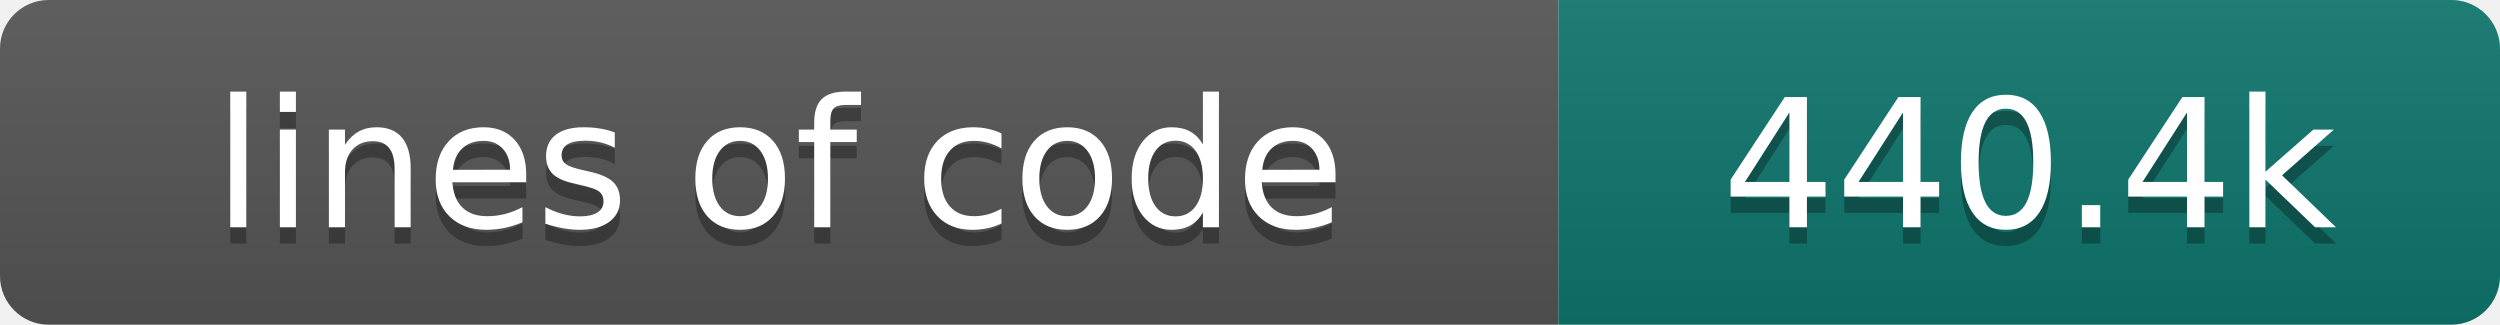
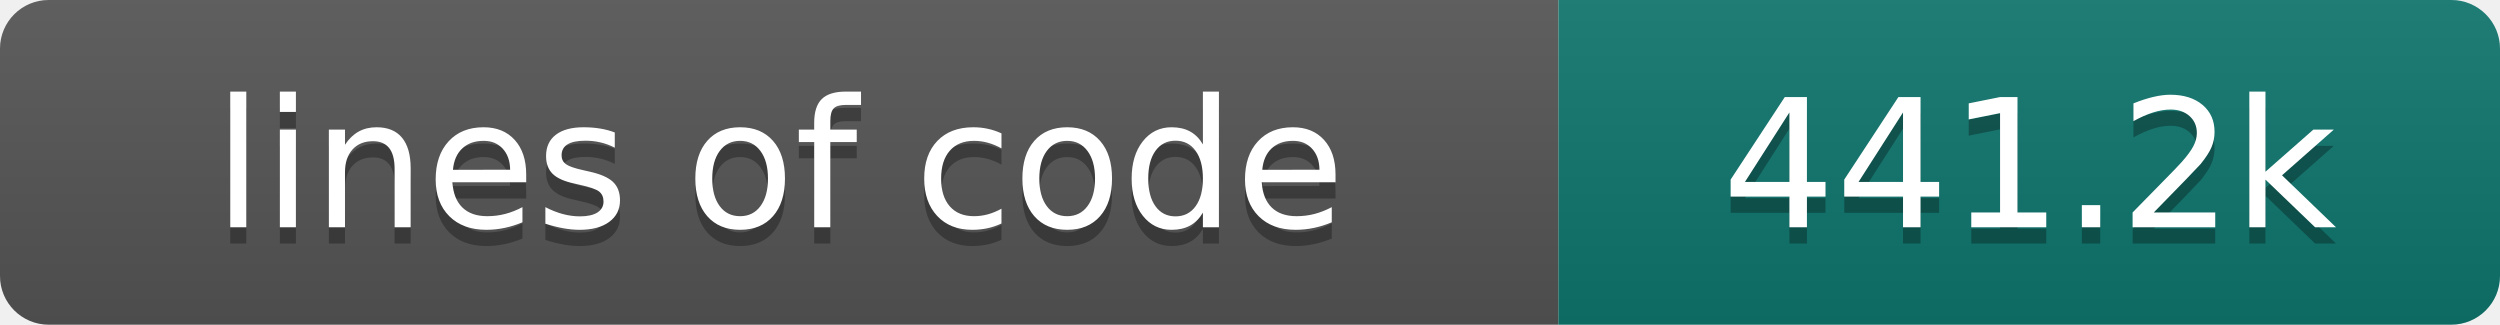
- <svg xmlns="http://www.w3.org/2000/svg" width="154" height="20" role="img" aria-label="lines of code: 440.4k">
+ <svg xmlns="http://www.w3.org/2000/svg" width="154" height="20" role="img" aria-label="lines of code: 441.2k">
  <linearGradient id="s" x2="0" y2="100%">
    <stop offset="0" stop-color="#bbb" stop-opacity=".1" />
    <stop offset="1" stop-opacity=".1" />
  </linearGradient>
  <clipPath id="r">
    <rect width="154" height="20" rx="3" fill="#fff" />
  </clipPath>
  <g clip-path="url(#r)">
    <rect width="96" height="20" fill="#555" />
    <rect x="96" width="58" height="20" fill="#0f766e" />
    <rect width="154" height="20" fill="url(#s)" />
  </g>
  <g fill="#fff" text-anchor="middle" font-family="DejaVu Sans,Verdana,Geneva,sans-serif" font-size="110">
    <text x="480" y="150" fill="#010101" fill-opacity=".3" transform="scale(.1)" textLength="860" lengthAdjust="spacing">lines of code</text>
    <text x="480" y="140" transform="scale(.1)" textLength="860" lengthAdjust="spacing">lines of code</text>
-     <text x="1250" y="150" fill="#010101" fill-opacity=".3" transform="scale(.1)" textLength="480" lengthAdjust="spacing">440.4k</text>
-     <text x="1250" y="140" transform="scale(.1)" textLength="480" lengthAdjust="spacing">440.4k</text>
+     <text x="1250" y="150" fill="#010101" fill-opacity=".3" transform="scale(.1)" textLength="480" lengthAdjust="spacing">441.2k</text>
+     <text x="1250" y="140" transform="scale(.1)" textLength="480" lengthAdjust="spacing">441.2k</text>
  </g>
</svg>
